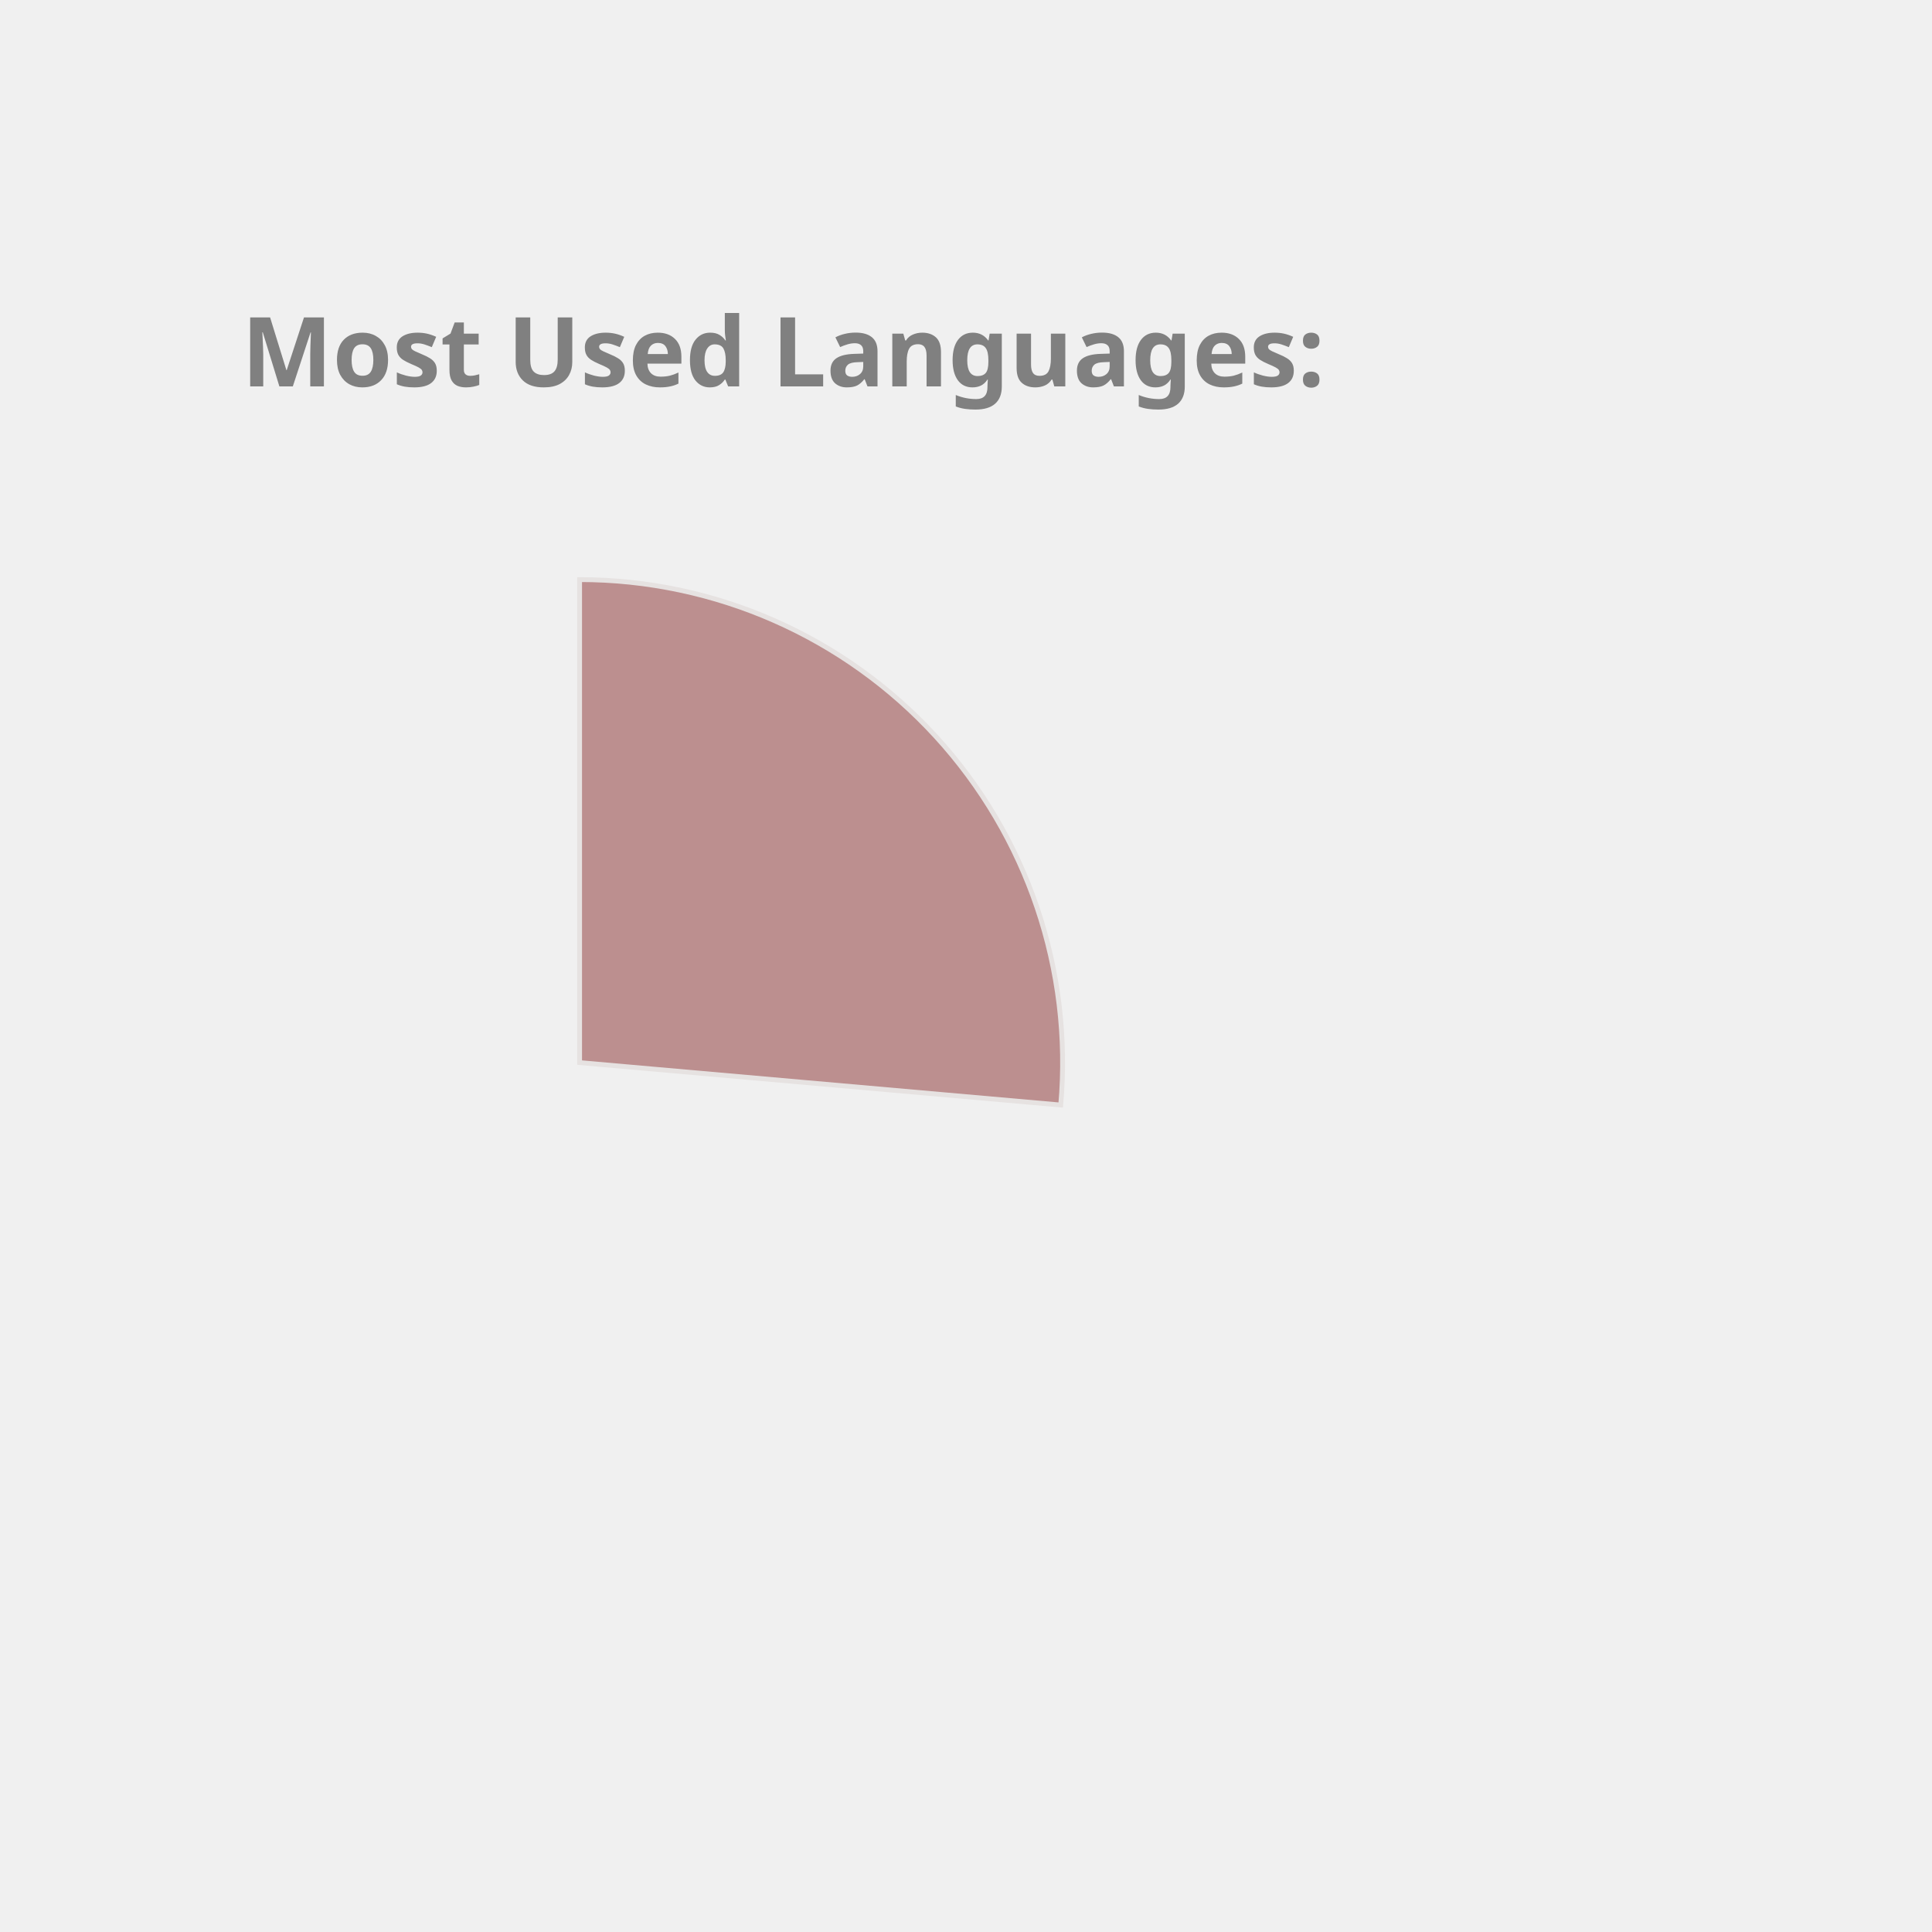
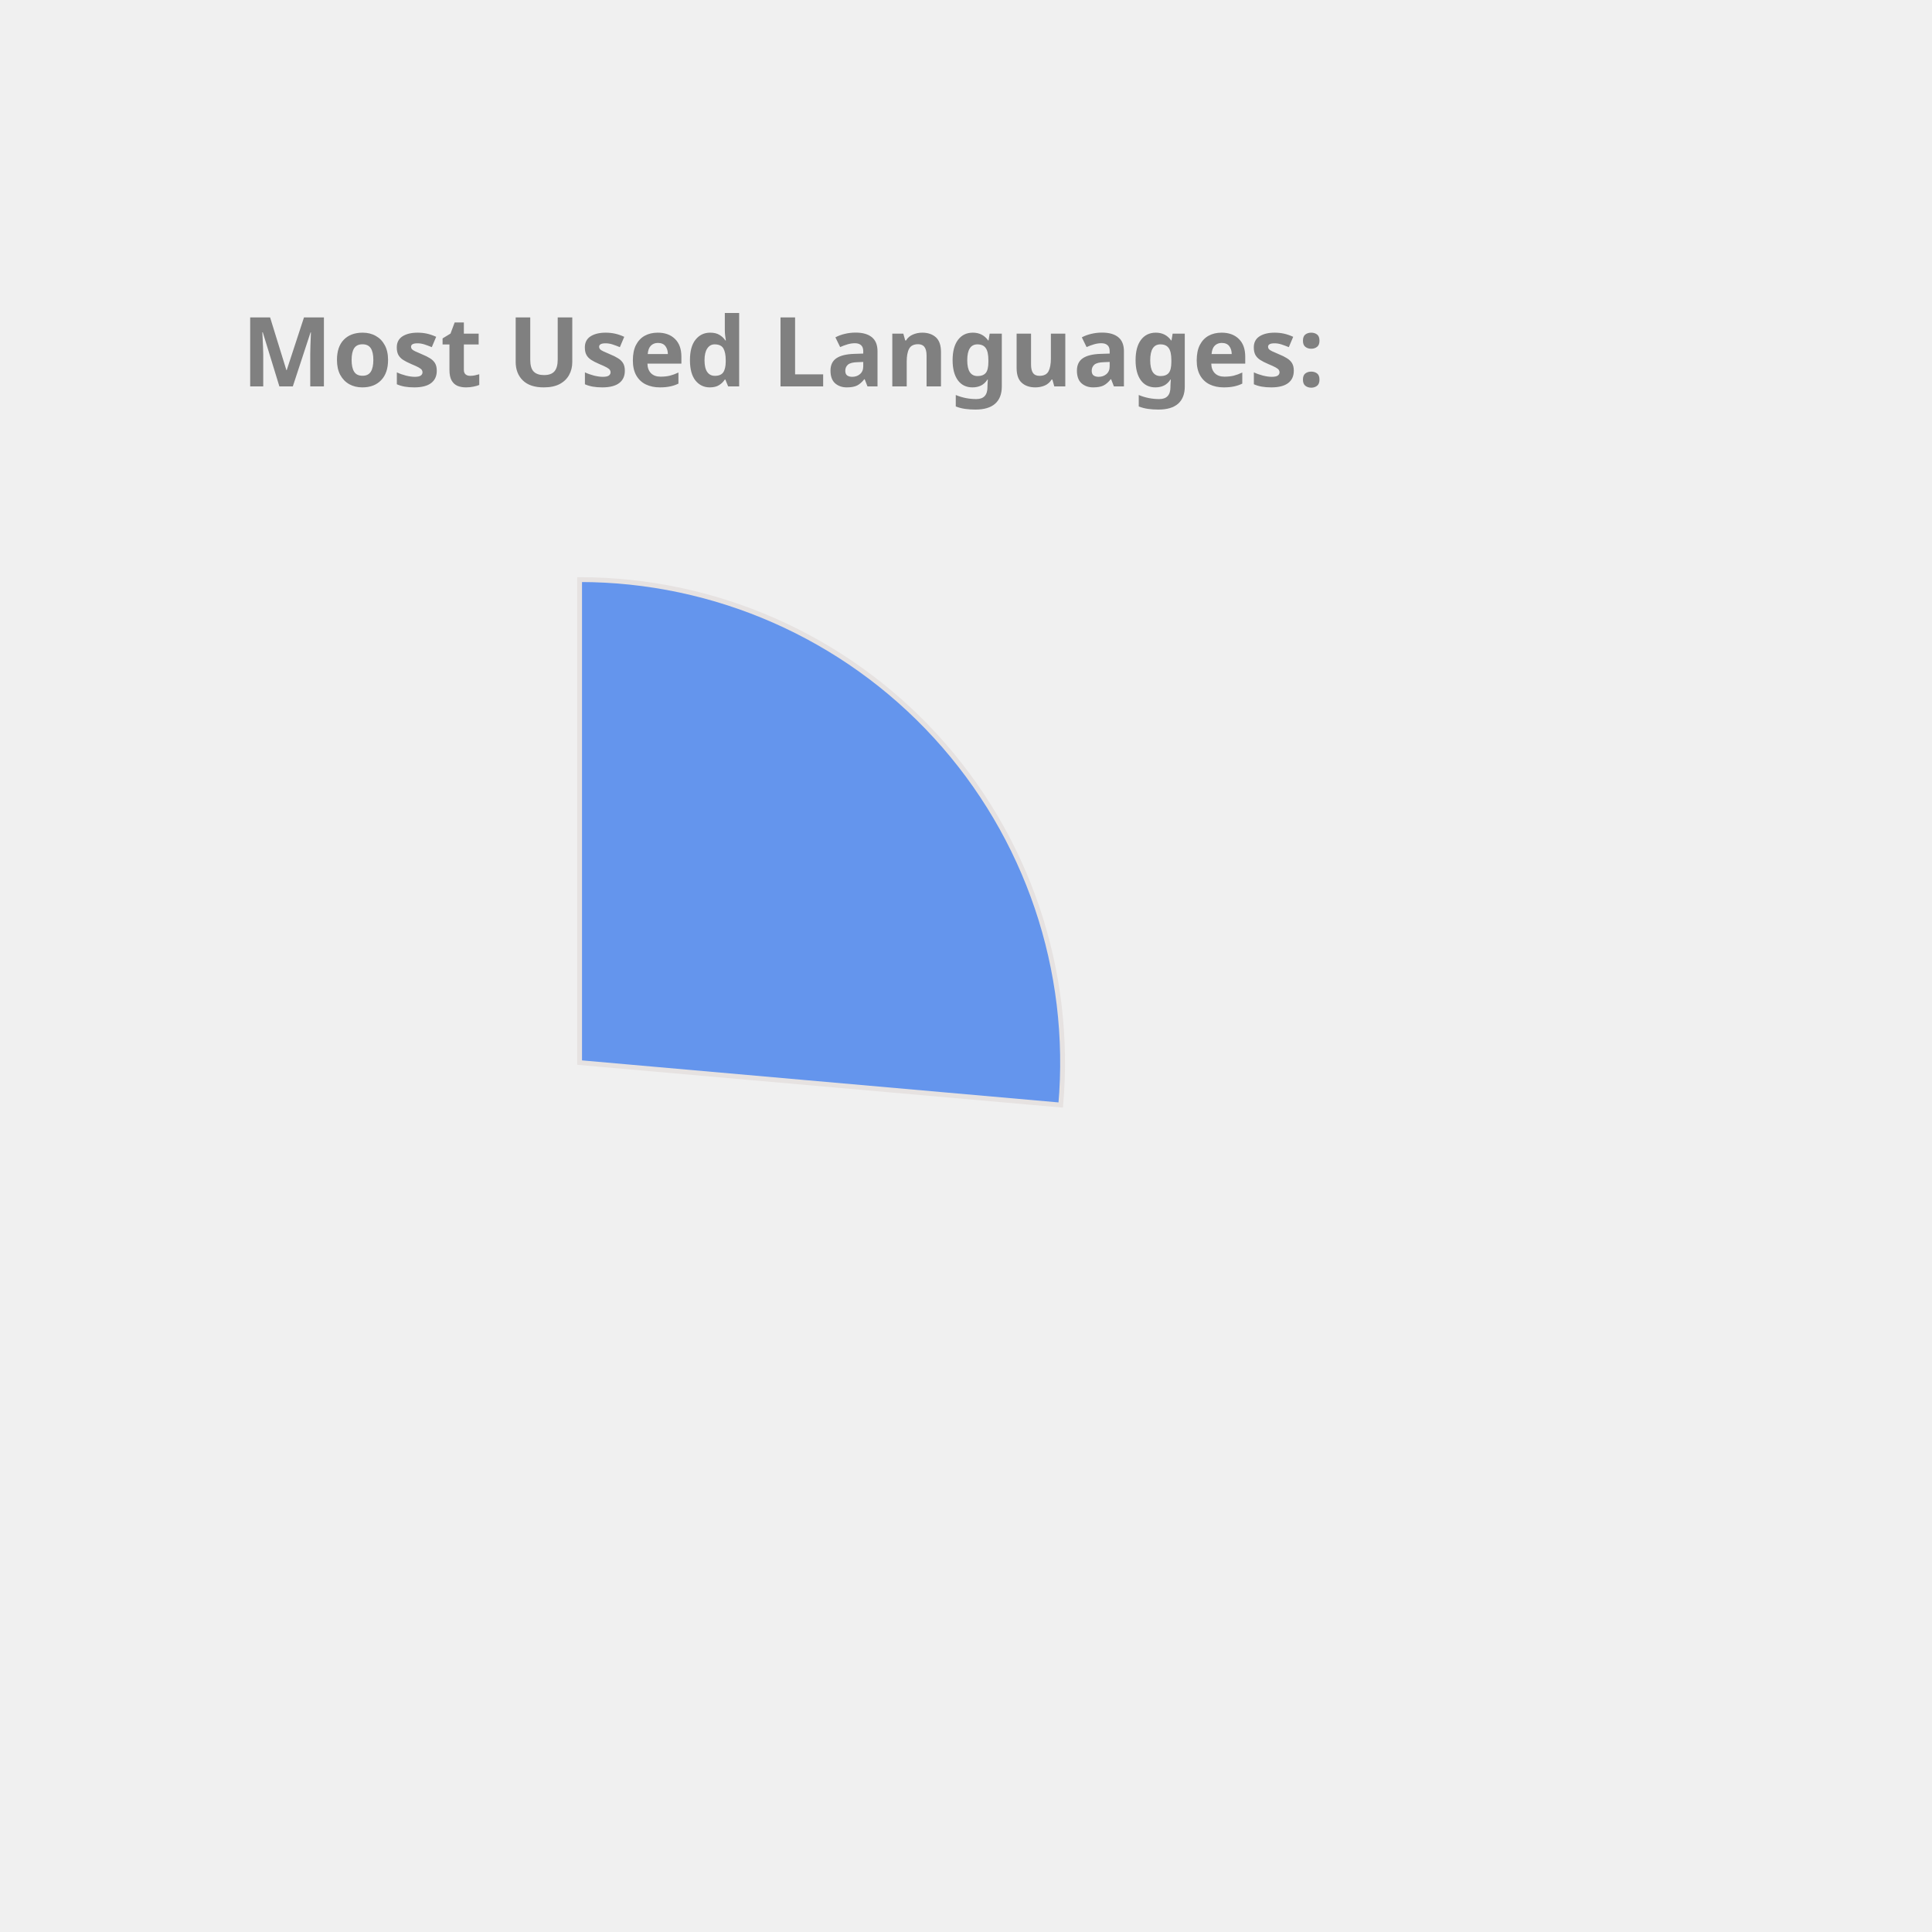
<svg xmlns="http://www.w3.org/2000/svg" height="350px" width="350px" viewBox="0 0 400 400">
  <style> 
        .label {
                font: bold 20px sans-serif;
                color: #404040;
                -webkit-text-stroke: 1px white;
        }

        path {
                stroke: #E6E2E1;
                stroke-width: 1px;
                transform: translate(60px, 100px);
        }

        .path_1 {
                animation: fadeIn 5s linear forwards;
        }

        .path_2 {
                transform: scale(0);
                animation: fadeIn 5s linear forwards 5s;
        }


        
        .path_3 {
                transform: scale(0);
                animation: fadeIn 5s linear forwards 10s;
        }


        .path_4 {
                transform: scale(0);
                animation: fadeIn 5s linear forwards 15s;
        }

        .path_5 {
                transform: scale(0);
                animation: fadeIn 5s linear forwards 20s;
        }

        .path_6 {
                transform: scale(0);
                animation: fadeIn 5s linear forwards 25s;
        }

        .path_7 {
                transform: scale(0);
                animation: fadeIn 5s linear forwards 30s;
        }

        .path_8 {
                transform: scale(0);
                animation: fadeIn 5s linear forwards 35s;
        }

        .path_9 {
                transform: scale(0);
                animation: fadeIn 5s linear forwards 40s;
        }

        .path_10 {
                transform: scale(0);
                animation: fadeIn 5s linear forwards 45s;
        }

        @keyframes fadeIn {
                0% {                        
                        transform: translate(250px, 300px) rotate(0deg) scale(0);
                        
                }
                50% {
                        transform: translate(150px, 220px) rotate(180deg) scale(0.5);
                        
                }
                
                100% {
                        transform: translate(60px, 120px) rotate(360deg) scale(1);
                        
                }
        }
        .txt_1 {
                opacity: 0;
                animation: txtShow 5s linear forwards 0s;
        }

        .txt_2 {
                opacity: 0;
                animation: txtShow 5s linear forwards 5s;
        }

        .txt_3 {
                opacity: 0;
                animation: txtShow 5s linear forwards 10s;
        }

        .txt_4 {
                opacity: 0;
                animation: txtShow 5s linear forwards 15s;
        }

        .txt_5 {
                opacity: 0;
                animation: txtShow 5s linear forwards 20s;
        }

        .txt_6 {
                opacity: 0;
                animation: txtShow 5s linear forwards 25s;
        }

        .txt_7 {
                opacity: 0;
                animation: txtShow 5s linear forwards 30s;
        }

        .txt_8 {
                opacity: 0;
                animation: txtShow 5s linear forwards 35s;
        }

        .txt_9 {
                opacity: 0;
                animation: txtShow 5s linear forwards 40s;
        }

        .txt_10 {
                opacity: 0;
                animation: txtShow 5s linear forwards 45s;
        }

        @keyframes txtShow {
                0% {                        
                        opacity: 0;
                        transform: translate(0px, 0px) scale(0);
                }
                100% {
                        opacity: 1;
                        transform: translate(0px, 0px) scale(1);
                        
                }
        }
</style>
-   <path class="path_1" d="M 60,120 L 60,20 A 100,100 0 0 1 159.613,128.785 Z" fill="RosyBrown" stroke="#fff" stroke-width="2" />
-   <text class="txt_1" x="260" y="150" fill="RosyBrown" stroke="RosyBrown" stroke-width="1">Kotlin</text>
-   <path class="path_2" d="M 60,120 L 159.613,128.785 A 100,100 0 0 1 65.024,219.874 Z" fill="Pink" stroke="#fff" stroke-width="2" />
-   <text class="txt_2" x="260" y="170" fill="Pink" stroke="Pink" stroke-width="1">JavaScript</text>
-   <path class="path_3" d="M 60,120 L 65.024,219.874 A 100,100 0 0 1 -28.229,167.07 Z" fill="Coral" stroke="#fff" stroke-width="2" />
-   <text class="txt_3" x="260" y="190" fill="Coral" stroke="Coral" stroke-width="1">TypeScript</text>
-   <path class="path_4" d="M 60,120 L -28.229,167.07 A 100,100 0 0 1 -36.372,93.31 Z" fill="SteelBlue" stroke="#fff" stroke-width="2" />
-   <text class="txt_4" x="260" y="210" fill="SteelBlue" stroke="SteelBlue" stroke-width="1">Java</text>
-   <path class="path_5" d="M 60,120 L -36.372,93.31 A 100,100 0 0 1 -6.601,45.406 Z" fill="DarkKhaki" stroke="#fff" stroke-width="2" />
-   <text class="txt_5" x="260" y="230" fill="DarkKhaki" stroke="DarkKhaki" stroke-width="1">Python</text>
-   <path class="path_6" d="M 60,120 L -6.601,45.406 A 100,100 0 0 1 19.135,28.731 Z" fill="Tan" stroke="#fff" stroke-width="2" />
-   <text class="txt_6" x="260" y="250" fill="Tan" stroke="Tan" stroke-width="1">Rust</text>
+   <path class="path_1" d="M 60,120 L 60,20 A 100,100 0 0 1 159.613,128.785 Z" fill="CornflowerBlue" stroke="#fff" stroke-width="2" />
+   <text class="txt_1" x="260" y="150" fill="CornflowerBlue" stroke="CornflowerBlue" stroke-width="1">Kotlin</text>
+   <path class="path_2" d="M 60,120 L 159.613,128.785 A 100,100 0 0 1 65.024,219.874 Z" fill="Crimson" stroke="#fff" stroke-width="2" />
+   <text class="txt_2" x="260" y="170" fill="Crimson" stroke="Crimson" stroke-width="1">JavaScript</text>
+   <path class="path_3" d="M 60,120 L 65.024,219.874 A 100,100 0 0 1 -28.229,167.07 Z" fill="Salmon" stroke="#fff" stroke-width="2" />
+   <text class="txt_3" x="260" y="190" fill="Salmon" stroke="Salmon" stroke-width="1">TypeScript</text>
+   <path class="path_4" d="M 60,120 L -28.229,167.07 A 100,100 0 0 1 -36.372,93.31 Z" fill="Tan" stroke="#fff" stroke-width="2" />
+   <text class="txt_4" x="260" y="210" fill="Tan" stroke="Tan" stroke-width="1">Java</text>
+   <path class="path_5" d="M 60,120 L -36.372,93.31 A 100,100 0 0 1 -6.601,45.406 Z" fill="Tomato" stroke="#fff" stroke-width="2" />
+   <text class="txt_5" x="260" y="230" fill="Tomato" stroke="Tomato" stroke-width="1">Python</text>
+   <path class="path_6" d="M 60,120 L -6.601,45.406 A 100,100 0 0 1 19.135,28.731 Z" fill="Gold" stroke="#fff" stroke-width="2" />
+   <text class="txt_6" x="260" y="250" fill="Gold" stroke="Gold" stroke-width="1">Rust</text>
  <path class="path_7" d="M 60,120 L 19.135,28.731 A 100,100 0 0 1 48.09,20.712 Z" fill="LightSeaGreen" stroke="#fff" stroke-width="2" />
  <text class="txt_7" x="260" y="270" fill="LightSeaGreen" stroke="LightSeaGreen" stroke-width="1">HTML</text>
-   <path class="path_8" d="M 60,120 L 48.09,20.712 A 100,100 0 0 1 57.487,20.032 Z" fill="MediumAquaMarine" stroke="#fff" stroke-width="2" />
-   <text class="txt_8" x="260" y="290" fill="MediumAquaMarine" stroke="MediumAquaMarine" stroke-width="1">CSS</text>
-   <path class="path_9" d="M 60,120 L 57.487,20.032 A 100,100 0 0 1 58.743,20.008 Z" fill="Orange" stroke="#fff" stroke-width="2" />
-   <text class="txt_9" x="260" y="310" fill="Orange" stroke="Orange" stroke-width="1">Shell</text>
-   <path class="path_10" d="M 60,120 L 58.743,20.008 A 100,100 0 0 1 59.372,20.002 Z" fill="Gold" stroke="#fff" stroke-width="2" />
-   <text class="txt_10" x="260" y="330" fill="Gold" stroke="Gold" stroke-width="1">Dockerfile</text>
+   <path class="path_8" d="M 60,120 L 48.09,20.712 A 100,100 0 0 1 57.487,20.032 Z" fill="SteelBlue" stroke="#fff" stroke-width="2" />
+   <text class="txt_8" x="260" y="290" fill="SteelBlue" stroke="SteelBlue" stroke-width="1">CSS</text>
+   <path class="path_9" d="M 60,120 L 57.487,20.032 A 100,100 0 0 1 58.743,20.008 Z" fill="Chocolate" stroke="#fff" stroke-width="2" />
+   <text class="txt_9" x="260" y="310" fill="Chocolate" stroke="Chocolate" stroke-width="1">Shell</text>
+   <path class="path_10" d="M 60,120 L 58.743,20.008 A 100,100 0 0 1 59.372,20.002 Z" fill="Orange" stroke="#fff" stroke-width="2" />
+   <text class="txt_10" x="260" y="330" fill="Orange" stroke="Orange" stroke-width="1">Dockerfile</text>
  <g class="label">
    <text x="50" y="80" fill="grey">Most Used Languages:</text>
  </g>
</svg>
